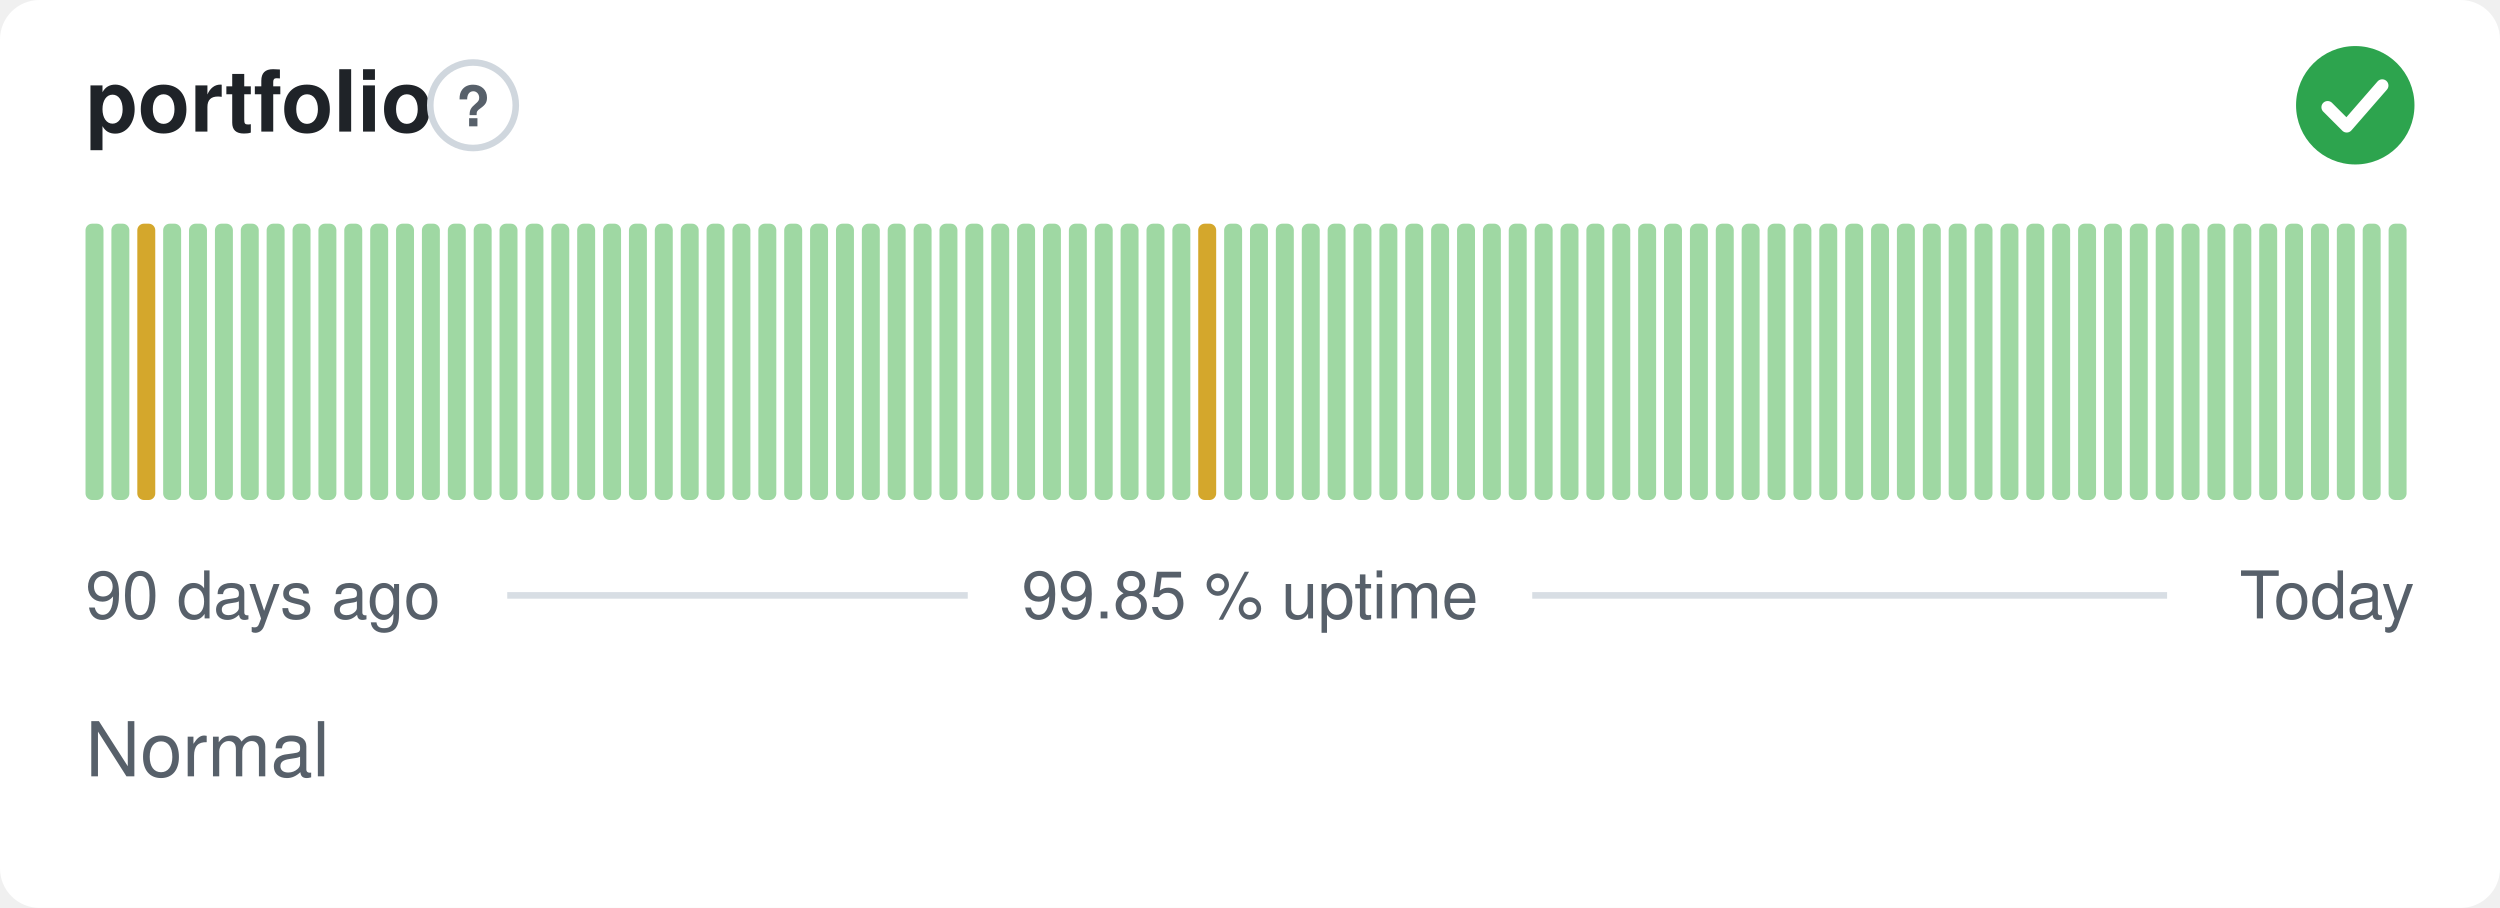
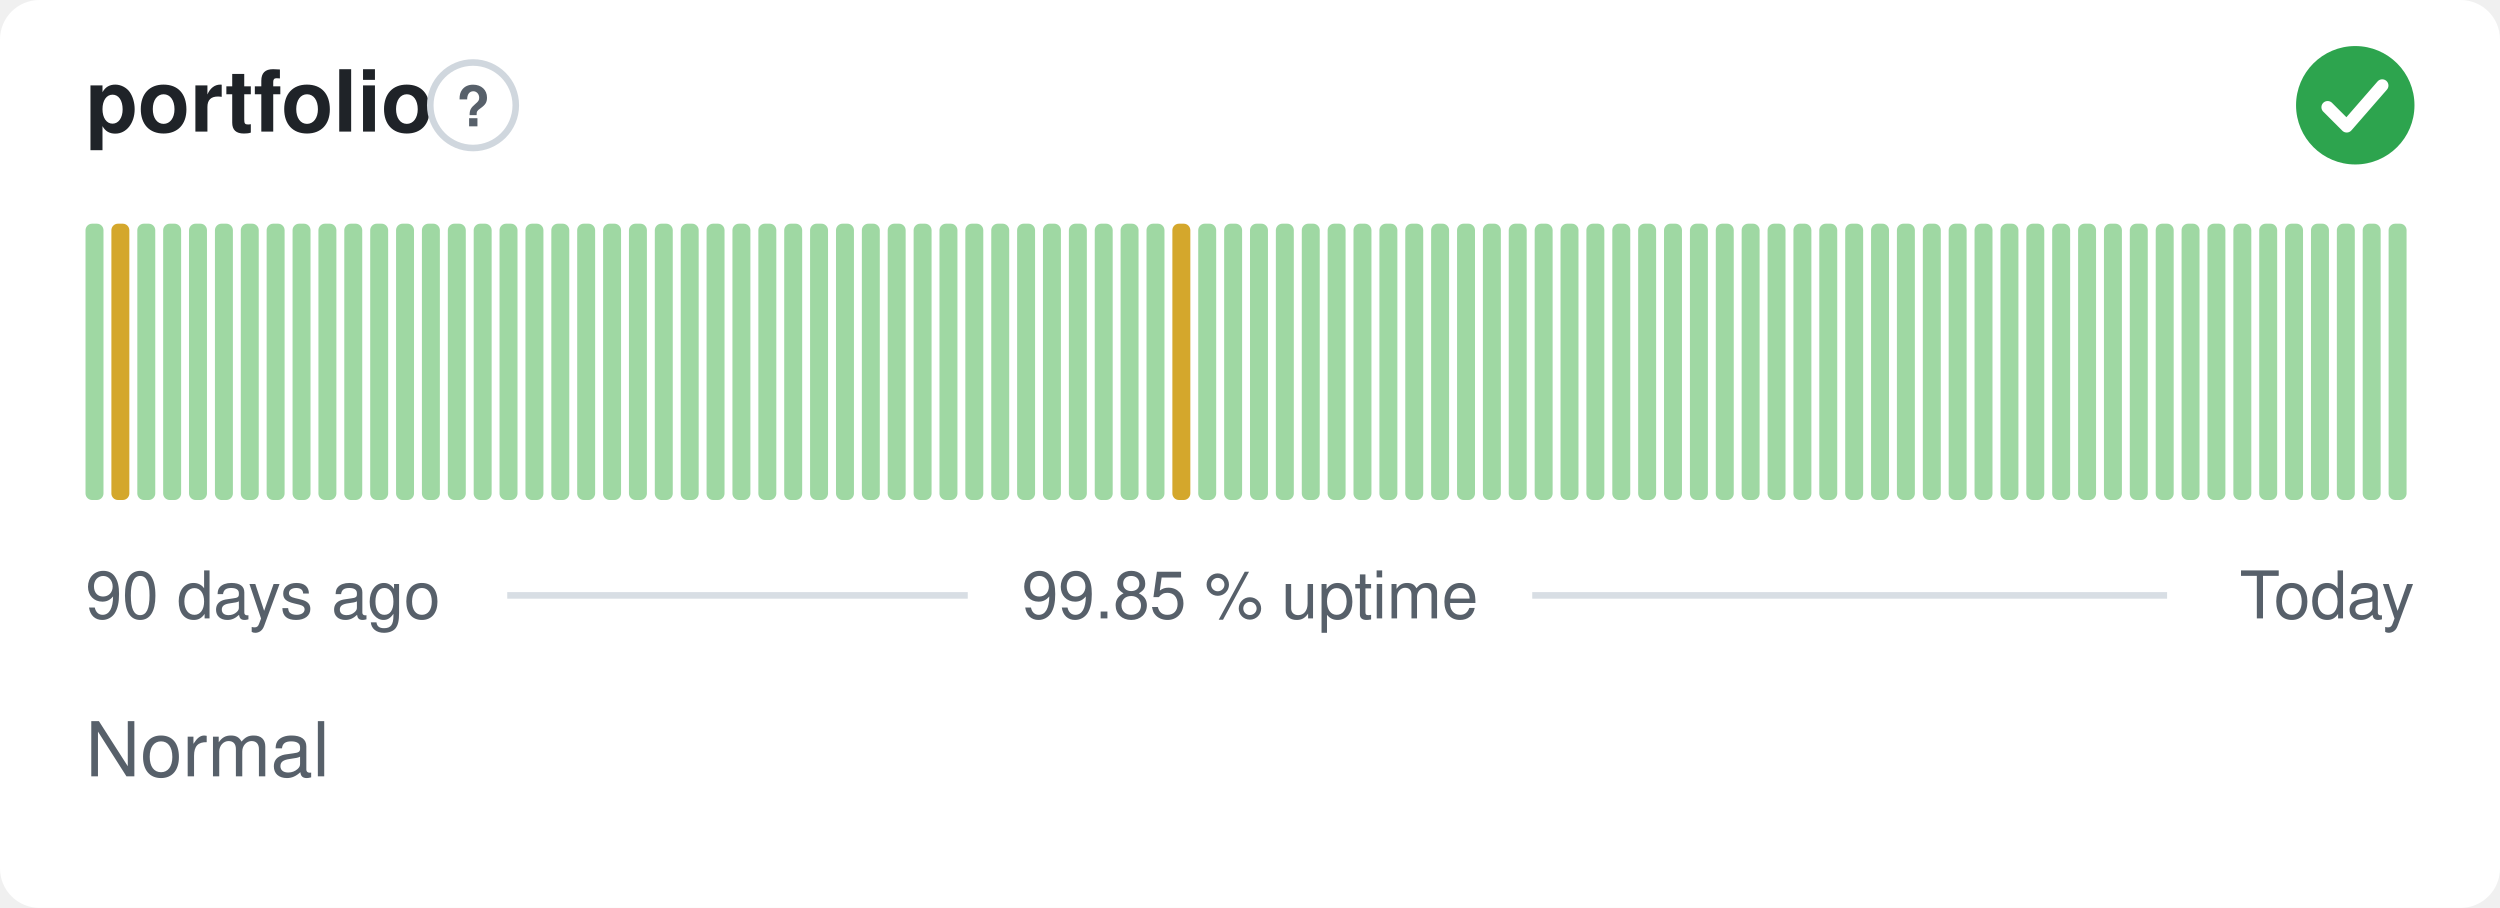
<svg xmlns="http://www.w3.org/2000/svg" width="380" height="138" viewBox="0 0 380 138" role="img" aria-label="portfolio: Normal, 99.85 % uptime over the last 90 days" font-family="-apple-system,BlinkMacSystemFont,'Segoe UI',Helvetica,Arial,sans-serif">
  <style>
    @media (prefers-color-scheme: dark) {
      .bg { fill: #0d1117 }
      .title { fill: #e6edf3 }
      .muted { fill: #8b949e }
      .hint { stroke: #30363d }
      .rule { stroke: #30363d }
      .nodata { fill: #21262d }
    }
  </style>
  <rect class="bg" width="380" height="138" rx="6" fill="#ffffff" />
  <text class="title" x="13" y="20" font-size="13" font-weight="600" fill="#1f2328">portfolio</text>
  <circle class="hint" cx="71.9" cy="16" r="6.5" fill="none" stroke="#d0d7de" stroke-width="1" />
  <text class="muted" x="71.9" y="19.2" text-anchor="middle" font-size="8.5" font-weight="700" fill="#57606a">?</text>
  <circle cx="358" cy="16" r="9" fill="#2da44e" />
  <path d="M353.80 16.30l2.90 2.90 5.40 -6.20" fill="none" stroke="#fff" stroke-width="1.89" stroke-linecap="round" stroke-linejoin="round" />
  <rect x="13.00" y="34.00" width="2.73" height="42.00" rx="1" fill="#9fd8a3" />
-   <rect x="16.93" y="34.00" width="2.73" height="42.00" rx="1" fill="#9fd8a3" />
-   <rect x="20.87" y="34.00" width="2.73" height="42.00" rx="1" fill="#d4a72c" />
+   <rect x="16.93" y="34.00" width="2.73" height="42.00" rx="1" fill="#d4a72c" />
+   <rect x="20.87" y="34.00" width="2.73" height="42.00" rx="1" fill="#9fd8a3" />
  <rect x="24.80" y="34.00" width="2.73" height="42.00" rx="1" fill="#9fd8a3" />
  <rect x="28.73" y="34.00" width="2.73" height="42.00" rx="1" fill="#9fd8a3" />
  <rect x="32.67" y="34.00" width="2.73" height="42.00" rx="1" fill="#9fd8a3" />
  <rect x="36.60" y="34.00" width="2.73" height="42.00" rx="1" fill="#9fd8a3" />
  <rect x="40.53" y="34.00" width="2.73" height="42.00" rx="1" fill="#9fd8a3" />
  <rect x="44.47" y="34.00" width="2.73" height="42.00" rx="1" fill="#9fd8a3" />
  <rect x="48.40" y="34.00" width="2.73" height="42.00" rx="1" fill="#9fd8a3" />
  <rect x="52.33" y="34.00" width="2.73" height="42.00" rx="1" fill="#9fd8a3" />
  <rect x="56.27" y="34.00" width="2.73" height="42.00" rx="1" fill="#9fd8a3" />
  <rect x="60.20" y="34.00" width="2.73" height="42.00" rx="1" fill="#9fd8a3" />
  <rect x="64.13" y="34.00" width="2.73" height="42.00" rx="1" fill="#9fd8a3" />
  <rect x="68.07" y="34.00" width="2.73" height="42.00" rx="1" fill="#9fd8a3" />
  <rect x="72.00" y="34.00" width="2.73" height="42.00" rx="1" fill="#9fd8a3" />
  <rect x="75.93" y="34.00" width="2.73" height="42.00" rx="1" fill="#9fd8a3" />
  <rect x="79.87" y="34.00" width="2.73" height="42.00" rx="1" fill="#9fd8a3" />
  <rect x="83.80" y="34.00" width="2.73" height="42.00" rx="1" fill="#9fd8a3" />
  <rect x="87.73" y="34.00" width="2.73" height="42.00" rx="1" fill="#9fd8a3" />
  <rect x="91.67" y="34.00" width="2.73" height="42.00" rx="1" fill="#9fd8a3" />
  <rect x="95.60" y="34.00" width="2.73" height="42.00" rx="1" fill="#9fd8a3" />
  <rect x="99.53" y="34.00" width="2.73" height="42.00" rx="1" fill="#9fd8a3" />
  <rect x="103.47" y="34.00" width="2.73" height="42.00" rx="1" fill="#9fd8a3" />
  <rect x="107.40" y="34.00" width="2.73" height="42.00" rx="1" fill="#9fd8a3" />
  <rect x="111.33" y="34.00" width="2.73" height="42.00" rx="1" fill="#9fd8a3" />
  <rect x="115.27" y="34.00" width="2.73" height="42.00" rx="1" fill="#9fd8a3" />
  <rect x="119.20" y="34.00" width="2.73" height="42.00" rx="1" fill="#9fd8a3" />
  <rect x="123.13" y="34.00" width="2.73" height="42.00" rx="1" fill="#9fd8a3" />
  <rect x="127.07" y="34.00" width="2.73" height="42.00" rx="1" fill="#9fd8a3" />
  <rect x="131.00" y="34.00" width="2.73" height="42.00" rx="1" fill="#9fd8a3" />
  <rect x="134.93" y="34.00" width="2.73" height="42.00" rx="1" fill="#9fd8a3" />
  <rect x="138.87" y="34.00" width="2.73" height="42.00" rx="1" fill="#9fd8a3" />
  <rect x="142.80" y="34.00" width="2.73" height="42.00" rx="1" fill="#9fd8a3" />
  <rect x="146.73" y="34.00" width="2.73" height="42.00" rx="1" fill="#9fd8a3" />
  <rect x="150.67" y="34.00" width="2.73" height="42.00" rx="1" fill="#9fd8a3" />
  <rect x="154.60" y="34.00" width="2.73" height="42.00" rx="1" fill="#9fd8a3" />
  <rect x="158.53" y="34.00" width="2.73" height="42.00" rx="1" fill="#9fd8a3" />
  <rect x="162.47" y="34.00" width="2.73" height="42.00" rx="1" fill="#9fd8a3" />
  <rect x="166.40" y="34.00" width="2.73" height="42.00" rx="1" fill="#9fd8a3" />
  <rect x="170.33" y="34.00" width="2.73" height="42.00" rx="1" fill="#9fd8a3" />
  <rect x="174.27" y="34.00" width="2.73" height="42.00" rx="1" fill="#9fd8a3" />
-   <rect x="178.20" y="34.00" width="2.73" height="42.00" rx="1" fill="#9fd8a3" />
-   <rect x="182.13" y="34.00" width="2.73" height="42.00" rx="1" fill="#d4a72c" />
+   <rect x="178.20" y="34.00" width="2.73" height="42.00" rx="1" fill="#d4a72c" />
+   <rect x="182.13" y="34.00" width="2.73" height="42.00" rx="1" fill="#9fd8a3" />
  <rect x="186.07" y="34.00" width="2.73" height="42.00" rx="1" fill="#9fd8a3" />
  <rect x="190.00" y="34.00" width="2.73" height="42.00" rx="1" fill="#9fd8a3" />
  <rect x="193.93" y="34.00" width="2.73" height="42.00" rx="1" fill="#9fd8a3" />
  <rect x="197.87" y="34.00" width="2.73" height="42.00" rx="1" fill="#9fd8a3" />
  <rect x="201.80" y="34.00" width="2.73" height="42.00" rx="1" fill="#9fd8a3" />
  <rect x="205.73" y="34.00" width="2.73" height="42.00" rx="1" fill="#9fd8a3" />
  <rect x="209.67" y="34.00" width="2.73" height="42.00" rx="1" fill="#9fd8a3" />
  <rect x="213.60" y="34.00" width="2.73" height="42.00" rx="1" fill="#9fd8a3" />
  <rect x="217.53" y="34.00" width="2.73" height="42.00" rx="1" fill="#9fd8a3" />
  <rect x="221.47" y="34.00" width="2.73" height="42.00" rx="1" fill="#9fd8a3" />
  <rect x="225.40" y="34.00" width="2.73" height="42.00" rx="1" fill="#9fd8a3" />
  <rect x="229.33" y="34.00" width="2.73" height="42.00" rx="1" fill="#9fd8a3" />
  <rect x="233.27" y="34.00" width="2.73" height="42.00" rx="1" fill="#9fd8a3" />
  <rect x="237.20" y="34.00" width="2.73" height="42.00" rx="1" fill="#9fd8a3" />
  <rect x="241.13" y="34.00" width="2.73" height="42.00" rx="1" fill="#9fd8a3" />
  <rect x="245.07" y="34.00" width="2.73" height="42.00" rx="1" fill="#9fd8a3" />
  <rect x="249.00" y="34.00" width="2.73" height="42.00" rx="1" fill="#9fd8a3" />
  <rect x="252.93" y="34.00" width="2.73" height="42.00" rx="1" fill="#9fd8a3" />
  <rect x="256.87" y="34.00" width="2.73" height="42.00" rx="1" fill="#9fd8a3" />
  <rect x="260.80" y="34.00" width="2.73" height="42.00" rx="1" fill="#9fd8a3" />
  <rect x="264.73" y="34.00" width="2.73" height="42.00" rx="1" fill="#9fd8a3" />
  <rect x="268.67" y="34.00" width="2.73" height="42.00" rx="1" fill="#9fd8a3" />
  <rect x="272.60" y="34.00" width="2.73" height="42.00" rx="1" fill="#9fd8a3" />
  <rect x="276.53" y="34.00" width="2.73" height="42.00" rx="1" fill="#9fd8a3" />
  <rect x="280.47" y="34.00" width="2.73" height="42.00" rx="1" fill="#9fd8a3" />
  <rect x="284.40" y="34.00" width="2.73" height="42.00" rx="1" fill="#9fd8a3" />
  <rect x="288.33" y="34.00" width="2.73" height="42.00" rx="1" fill="#9fd8a3" />
  <rect x="292.27" y="34.00" width="2.73" height="42.00" rx="1" fill="#9fd8a3" />
  <rect x="296.20" y="34.00" width="2.73" height="42.00" rx="1" fill="#9fd8a3" />
  <rect x="300.13" y="34.00" width="2.73" height="42.00" rx="1" fill="#9fd8a3" />
  <rect x="304.07" y="34.00" width="2.73" height="42.00" rx="1" fill="#9fd8a3" />
  <rect x="308.00" y="34.00" width="2.73" height="42.00" rx="1" fill="#9fd8a3" />
  <rect x="311.93" y="34.00" width="2.73" height="42.00" rx="1" fill="#9fd8a3" />
  <rect x="315.87" y="34.00" width="2.73" height="42.00" rx="1" fill="#9fd8a3" />
  <rect x="319.80" y="34.00" width="2.73" height="42.00" rx="1" fill="#9fd8a3" />
  <rect x="323.73" y="34.00" width="2.73" height="42.00" rx="1" fill="#9fd8a3" />
  <rect x="327.67" y="34.00" width="2.73" height="42.00" rx="1" fill="#9fd8a3" />
  <rect x="331.60" y="34.00" width="2.73" height="42.00" rx="1" fill="#9fd8a3" />
  <rect x="335.53" y="34.00" width="2.73" height="42.00" rx="1" fill="#9fd8a3" />
  <rect x="339.47" y="34.00" width="2.73" height="42.00" rx="1" fill="#9fd8a3" />
  <rect x="343.40" y="34.00" width="2.73" height="42.00" rx="1" fill="#9fd8a3" />
  <rect x="347.33" y="34.00" width="2.73" height="42.00" rx="1" fill="#9fd8a3" />
  <rect x="351.27" y="34.00" width="2.73" height="42.00" rx="1" fill="#9fd8a3" />
  <rect x="355.20" y="34.00" width="2.73" height="42.00" rx="1" fill="#9fd8a3" />
  <rect x="359.13" y="34.00" width="2.73" height="42.00" rx="1" fill="#9fd8a3" />
  <rect x="363.07" y="34.00" width="2.73" height="42.00" rx="1" fill="#9fd8a3" />
  <text class="muted" x="13" y="94" font-size="10" fill="#57606a">90 days ago</text>
  <text class="muted" x="190" y="94" text-anchor="middle" font-size="10" fill="#57606a">99.85 % uptime</text>
  <text class="muted" x="367" y="94" text-anchor="end" font-size="10" fill="#57606a">Today</text>
  <line class="rule" x1="77.1" y1="90.5" x2="147.1" y2="90.5" stroke="#d8dee4" stroke-width="1" />
  <line class="rule" x1="232.9" y1="90.5" x2="329.4" y2="90.5" stroke="#d8dee4" stroke-width="1" />
  <text class="muted" x="13" y="118" font-size="11.5" fill="#57606a">Normal</text>
</svg>
